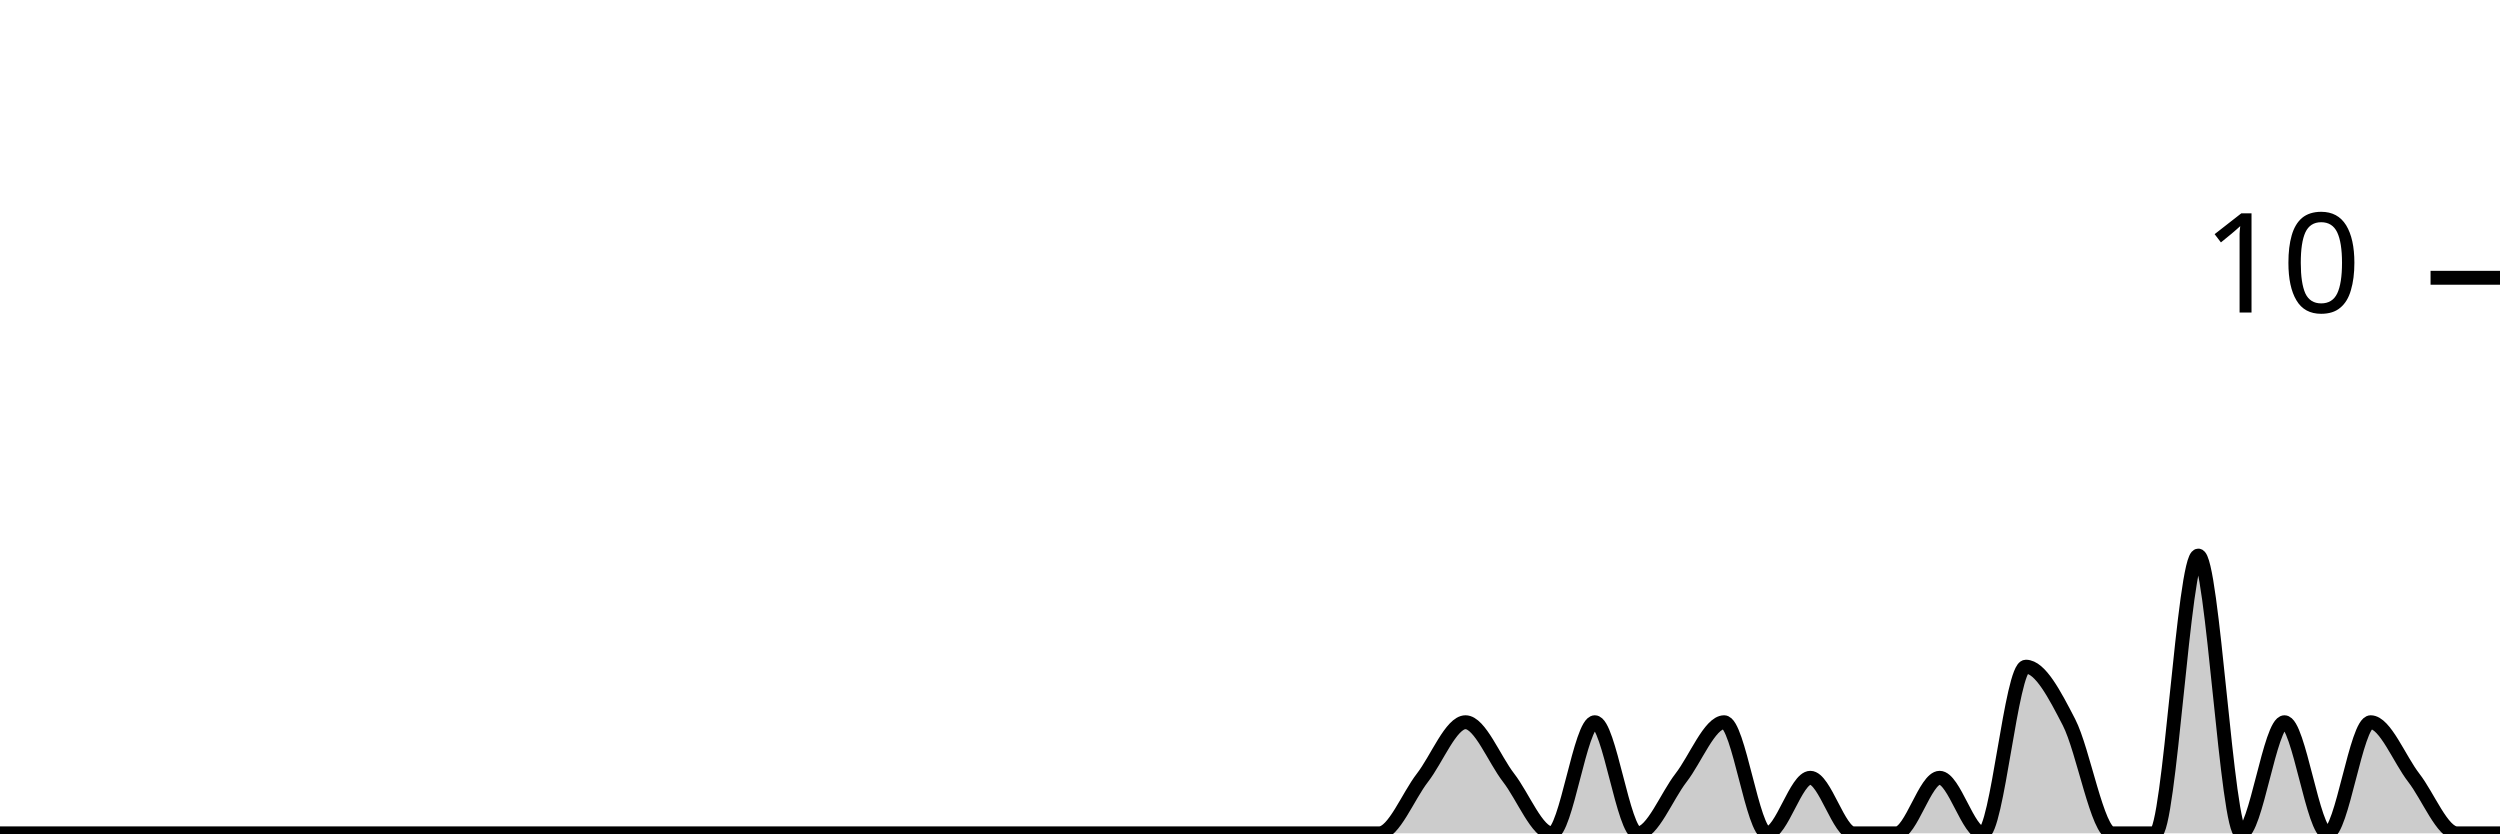
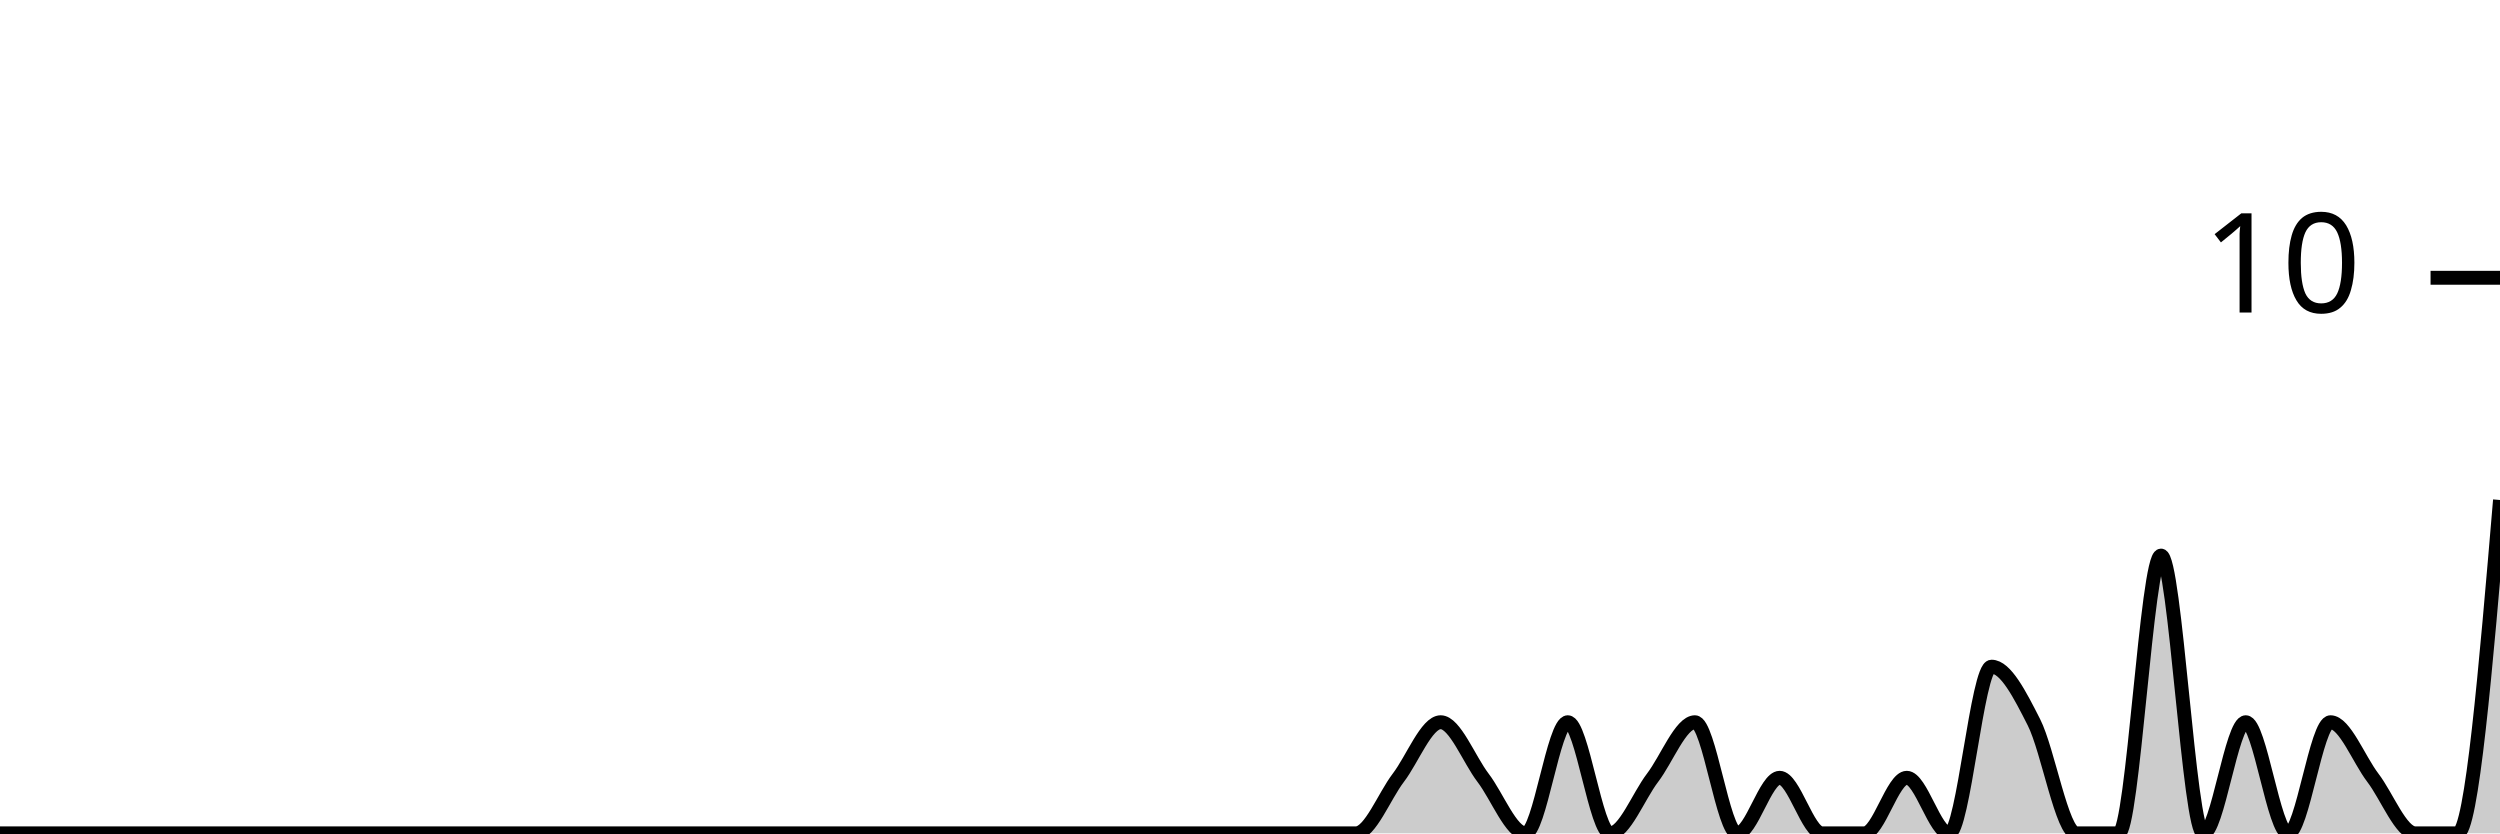
<svg xmlns="http://www.w3.org/2000/svg" viewBox="0 0 180 60">
  <g transform="translate(0,20)">
-     <path class="area" fill="rgba(0, 0, 0, 0.2)" d="M0,40C1.034,40,2.069,40,3.103,40C4.138,40,5.172,40,6.207,40C7.241,40,8.276,40,9.31,40C10.345,40,11.379,40,12.414,40C13.448,40,14.483,40,15.517,40C16.552,40,17.586,40,18.621,40C19.655,40,20.69,40,21.724,40C22.759,40,23.793,40,24.828,40C25.862,40,26.897,40,27.931,40C28.966,40,30,40,31.034,40C32.069,40,33.103,40,34.138,40C35.172,40,36.207,40,37.241,40C38.276,40,39.31,40,40.345,40C41.379,40,42.414,40,43.448,40C44.483,40,45.517,40,46.552,40C47.586,40,48.621,40,49.655,40C50.69,40,51.724,40,52.759,40C53.793,40,54.828,40,55.862,40C56.897,40,57.931,40,58.966,40C60,40,61.034,40,62.069,40C63.103,40,64.138,40,65.172,40C66.207,40,67.241,40,68.276,40C69.31,40,70.345,40,71.379,40C72.414,40,73.448,40,74.483,40C75.517,40,76.552,40,77.586,40C78.621,40,79.655,40,80.69,40C81.724,40,82.759,40,83.793,40C84.828,40,85.862,40,86.897,40C87.931,40,88.966,40,90,40C91.034,40,92.069,40,93.103,40C94.138,40,95.172,40,96.207,40C97.241,40,98.276,40,99.31,40C100.345,40,101.379,37.333,102.414,36C103.448,34.667,104.483,32,105.517,32C106.552,32,107.586,34.667,108.621,36C109.655,37.333,110.69,40,111.724,40C112.759,40,113.793,32,114.828,32C115.862,32,116.897,40,117.931,40C118.966,40,120,37.333,121.034,36C122.069,34.667,123.103,32,124.138,32C125.172,32,126.207,40,127.241,40C128.276,40,129.31,36,130.345,36C131.379,36,132.414,40,133.448,40C134.483,40,135.517,40,136.552,40C137.586,40,138.621,36,139.655,36C140.69,36,141.724,40,142.759,40C143.793,40,144.828,28,145.862,28C146.897,28,147.931,30,148.966,32C150,34,151.034,40,152.069,40C153.103,40,154.138,40,155.172,40C156.207,40,157.241,20,158.276,20C159.31,20,160.345,40,161.379,40C162.414,40,163.448,32,164.483,32C165.517,32,166.552,40,167.586,40C168.621,40,169.655,32,170.69,32C171.724,32,172.759,34.667,173.793,36C174.828,37.333,175.862,40,176.897,40C177.931,40,178.966,40,180,40L180,40C178.966,40,177.931,40,176.897,40C175.862,40,174.828,40,173.793,40C172.759,40,171.724,40,170.69,40C169.655,40,168.621,40,167.586,40C166.552,40,165.517,40,164.483,40C163.448,40,162.414,40,161.379,40C160.345,40,159.31,40,158.276,40C157.241,40,156.207,40,155.172,40C154.138,40,153.103,40,152.069,40C151.034,40,150,40,148.966,40C147.931,40,146.897,40,145.862,40C144.828,40,143.793,40,142.759,40C141.724,40,140.69,40,139.655,40C138.621,40,137.586,40,136.552,40C135.517,40,134.483,40,133.448,40C132.414,40,131.379,40,130.345,40C129.31,40,128.276,40,127.241,40C126.207,40,125.172,40,124.138,40C123.103,40,122.069,40,121.034,40C120,40,118.966,40,117.931,40C116.897,40,115.862,40,114.828,40C113.793,40,112.759,40,111.724,40C110.69,40,109.655,40,108.621,40C107.586,40,106.552,40,105.517,40C104.483,40,103.448,40,102.414,40C101.379,40,100.345,40,99.31,40C98.276,40,97.241,40,96.207,40C95.172,40,94.138,40,93.103,40C92.069,40,91.034,40,90,40C88.966,40,87.931,40,86.897,40C85.862,40,84.828,40,83.793,40C82.759,40,81.724,40,80.69,40C79.655,40,78.621,40,77.586,40C76.552,40,75.517,40,74.483,40C73.448,40,72.414,40,71.379,40C70.345,40,69.31,40,68.276,40C67.241,40,66.207,40,65.172,40C64.138,40,63.103,40,62.069,40C61.034,40,60,40,58.966,40C57.931,40,56.897,40,55.862,40C54.828,40,53.793,40,52.759,40C51.724,40,50.69,40,49.655,40C48.621,40,47.586,40,46.552,40C45.517,40,44.483,40,43.448,40C42.414,40,41.379,40,40.345,40C39.31,40,38.276,40,37.241,40C36.207,40,35.172,40,34.138,40C33.103,40,32.069,40,31.034,40C30,40,28.966,40,27.931,40C26.897,40,25.862,40,24.828,40C23.793,40,22.759,40,21.724,40C20.69,40,19.655,40,18.621,40C17.586,40,16.552,40,15.517,40C14.483,40,13.448,40,12.414,40C11.379,40,10.345,40,9.31,40C8.276,40,7.241,40,6.207,40C5.172,40,4.138,40,3.103,40C2.069,40,1.034,40,0,40Z" />
-     <path class="line" stroke="black" fill="none" d="M0,40C1.034,40,2.069,40,3.103,40C4.138,40,5.172,40,6.207,40C7.241,40,8.276,40,9.31,40C10.345,40,11.379,40,12.414,40C13.448,40,14.483,40,15.517,40C16.552,40,17.586,40,18.621,40C19.655,40,20.69,40,21.724,40C22.759,40,23.793,40,24.828,40C25.862,40,26.897,40,27.931,40C28.966,40,30,40,31.034,40C32.069,40,33.103,40,34.138,40C35.172,40,36.207,40,37.241,40C38.276,40,39.31,40,40.345,40C41.379,40,42.414,40,43.448,40C44.483,40,45.517,40,46.552,40C47.586,40,48.621,40,49.655,40C50.69,40,51.724,40,52.759,40C53.793,40,54.828,40,55.862,40C56.897,40,57.931,40,58.966,40C60,40,61.034,40,62.069,40C63.103,40,64.138,40,65.172,40C66.207,40,67.241,40,68.276,40C69.31,40,70.345,40,71.379,40C72.414,40,73.448,40,74.483,40C75.517,40,76.552,40,77.586,40C78.621,40,79.655,40,80.69,40C81.724,40,82.759,40,83.793,40C84.828,40,85.862,40,86.897,40C87.931,40,88.966,40,90,40C91.034,40,92.069,40,93.103,40C94.138,40,95.172,40,96.207,40C97.241,40,98.276,40,99.31,40C100.345,40,101.379,37.333,102.414,36C103.448,34.667,104.483,32,105.517,32C106.552,32,107.586,34.667,108.621,36C109.655,37.333,110.69,40,111.724,40C112.759,40,113.793,32,114.828,32C115.862,32,116.897,40,117.931,40C118.966,40,120,37.333,121.034,36C122.069,34.667,123.103,32,124.138,32C125.172,32,126.207,40,127.241,40C128.276,40,129.31,36,130.345,36C131.379,36,132.414,40,133.448,40C134.483,40,135.517,40,136.552,40C137.586,40,138.621,36,139.655,36C140.69,36,141.724,40,142.759,40C143.793,40,144.828,28,145.862,28C146.897,28,147.931,30,148.966,32C150,34,151.034,40,152.069,40C153.103,40,154.138,40,155.172,40C156.207,40,157.241,20,158.276,20C159.31,20,160.345,40,161.379,40C162.414,40,163.448,32,164.483,32C165.517,32,166.552,40,167.586,40C168.621,40,169.655,32,170.69,32C171.724,32,172.759,34.667,173.793,36C174.828,37.333,175.862,40,176.897,40C177.931,40,178.966,40,180,40" />
+     <path class="area" fill="rgba(0, 0, 0, 0.2)" d="M0,40C1.017,40,2.034,40,3.051,40C4.068,40,5.085,40,6.102,40C7.119,40,8.136,40,9.153,40C10.169,40,11.186,40,12.203,40C13.22,40,14.237,40,15.254,40C16.271,40,17.288,40,18.305,40C19.322,40,20.339,40,21.356,40C22.373,40,23.39,40,24.407,40C25.424,40,26.441,40,27.458,40C28.475,40,29.492,40,30.508,40C31.525,40,32.542,40,33.559,40C34.576,40,35.593,40,36.61,40C37.627,40,38.644,40,39.661,40C40.678,40,41.695,40,42.712,40C43.729,40,44.746,40,45.763,40C46.78,40,47.797,40,48.814,40C49.831,40,50.847,40,51.864,40C52.881,40,53.898,40,54.915,40C55.932,40,56.949,40,57.966,40C58.983,40,60,40,61.017,40C62.034,40,63.051,40,64.068,40C65.085,40,66.102,40,67.119,40C68.136,40,69.153,40,70.169,40C71.186,40,72.203,40,73.22,40C74.237,40,75.254,40,76.271,40C77.288,40,78.305,40,79.322,40C80.339,40,81.356,40,82.373,40C83.39,40,84.407,40,85.424,40C86.441,40,87.458,40,88.475,40C89.492,40,90.508,40,91.525,40C92.542,40,93.559,40,94.576,40C95.593,40,96.61,40,97.627,40C98.644,40,99.661,37.333,100.678,36C101.695,34.667,102.712,32,103.729,32C104.746,32,105.763,34.667,106.78,36C107.797,37.333,108.814,40,109.831,40C110.847,40,111.864,32,112.881,32C113.898,32,114.915,40,115.932,40C116.949,40,117.966,37.333,118.983,36C120,34.667,121.017,32,122.034,32C123.051,32,124.068,40,125.085,40C126.102,40,127.119,36,128.136,36C129.153,36,130.169,40,131.186,40C132.203,40,133.22,40,134.237,40C135.254,40,136.271,36,137.288,36C138.305,36,139.322,40,140.339,40C141.356,40,142.373,28,143.39,28C144.407,28,145.424,30,146.441,32C147.458,34,148.475,40,149.492,40C150.508,40,151.525,40,152.542,40C153.559,40,154.576,20,155.593,20C156.61,20,157.627,40,158.644,40C159.661,40,160.678,32,161.695,32C162.712,32,163.729,40,164.746,40C165.763,40,166.78,32,167.797,32C168.814,32,169.831,34.667,170.847,36C171.864,37.333,172.881,40,173.898,40C174.915,40,175.932,40,176.949,40C177.966,40,178.983,28,180,16L180,40C178.983,40,177.966,40,176.949,40C175.932,40,174.915,40,173.898,40C172.881,40,171.864,40,170.847,40C169.831,40,168.814,40,167.797,40C166.78,40,165.763,40,164.746,40C163.729,40,162.712,40,161.695,40C160.678,40,159.661,40,158.644,40C157.627,40,156.61,40,155.593,40C154.576,40,153.559,40,152.542,40C151.525,40,150.508,40,149.492,40C148.475,40,147.458,40,146.441,40C145.424,40,144.407,40,143.39,40C142.373,40,141.356,40,140.339,40C139.322,40,138.305,40,137.288,40C136.271,40,135.254,40,134.237,40C133.22,40,132.203,40,131.186,40C130.169,40,129.153,40,128.136,40C127.119,40,126.102,40,125.085,40C124.068,40,123.051,40,122.034,40C121.017,40,120,40,118.983,40C117.966,40,116.949,40,115.932,40C114.915,40,113.898,40,112.881,40C111.864,40,110.847,40,109.831,40C108.814,40,107.797,40,106.78,40C105.763,40,104.746,40,103.729,40C102.712,40,101.695,40,100.678,40C99.661,40,98.644,40,97.627,40C96.61,40,95.593,40,94.576,40C93.559,40,92.542,40,91.525,40C90.508,40,89.492,40,88.475,40C87.458,40,86.441,40,85.424,40C84.407,40,83.39,40,82.373,40C81.356,40,80.339,40,79.322,40C78.305,40,77.288,40,76.271,40C75.254,40,74.237,40,73.22,40C72.203,40,71.186,40,70.169,40C69.153,40,68.136,40,67.119,40C66.102,40,65.085,40,64.068,40C63.051,40,62.034,40,61.017,40C60,40,58.983,40,57.966,40C56.949,40,55.932,40,54.915,40C53.898,40,52.881,40,51.864,40C50.847,40,49.831,40,48.814,40C47.797,40,46.78,40,45.763,40C44.746,40,43.729,40,42.712,40C41.695,40,40.678,40,39.661,40C38.644,40,37.627,40,36.61,40C35.593,40,34.576,40,33.559,40C32.542,40,31.525,40,30.508,40C29.492,40,28.475,40,27.458,40C26.441,40,25.424,40,24.407,40C23.39,40,22.373,40,21.356,40C20.339,40,19.322,40,18.305,40C17.288,40,16.271,40,15.254,40C14.237,40,13.22,40,12.203,40C11.186,40,10.169,40,9.153,40C8.136,40,7.119,40,6.102,40C5.085,40,4.068,40,3.051,40C2.034,40,1.017,40,0,40Z" />
+     <path class="line" stroke="black" fill="none" d="M0,40C1.017,40,2.034,40,3.051,40C4.068,40,5.085,40,6.102,40C7.119,40,8.136,40,9.153,40C10.169,40,11.186,40,12.203,40C13.22,40,14.237,40,15.254,40C16.271,40,17.288,40,18.305,40C19.322,40,20.339,40,21.356,40C22.373,40,23.39,40,24.407,40C25.424,40,26.441,40,27.458,40C28.475,40,29.492,40,30.508,40C31.525,40,32.542,40,33.559,40C34.576,40,35.593,40,36.61,40C37.627,40,38.644,40,39.661,40C40.678,40,41.695,40,42.712,40C43.729,40,44.746,40,45.763,40C46.78,40,47.797,40,48.814,40C49.831,40,50.847,40,51.864,40C52.881,40,53.898,40,54.915,40C55.932,40,56.949,40,57.966,40C58.983,40,60,40,61.017,40C62.034,40,63.051,40,64.068,40C65.085,40,66.102,40,67.119,40C68.136,40,69.153,40,70.169,40C71.186,40,72.203,40,73.22,40C74.237,40,75.254,40,76.271,40C77.288,40,78.305,40,79.322,40C80.339,40,81.356,40,82.373,40C83.39,40,84.407,40,85.424,40C86.441,40,87.458,40,88.475,40C89.492,40,90.508,40,91.525,40C92.542,40,93.559,40,94.576,40C95.593,40,96.61,40,97.627,40C98.644,40,99.661,37.333,100.678,36C101.695,34.667,102.712,32,103.729,32C104.746,32,105.763,34.667,106.78,36C107.797,37.333,108.814,40,109.831,40C110.847,40,111.864,32,112.881,32C113.898,32,114.915,40,115.932,40C116.949,40,117.966,37.333,118.983,36C120,34.667,121.017,32,122.034,32C123.051,32,124.068,40,125.085,40C126.102,40,127.119,36,128.136,36C129.153,36,130.169,40,131.186,40C132.203,40,133.22,40,134.237,40C135.254,40,136.271,36,137.288,36C138.305,36,139.322,40,140.339,40C141.356,40,142.373,28,143.39,28C144.407,28,145.424,30,146.441,32C147.458,34,148.475,40,149.492,40C150.508,40,151.525,40,152.542,40C153.559,40,154.576,20,155.593,20C156.61,20,157.627,40,158.644,40C159.661,40,160.678,32,161.695,32C162.712,32,163.729,40,164.746,40C165.763,40,166.78,32,167.797,32C168.814,32,169.831,34.667,170.847,36C171.864,37.333,172.881,40,173.898,40C174.915,40,175.932,40,176.949,40C177.966,40,178.983,28,180,16" />
    <path class="axis-ceiling" stroke-width="1" stroke="black" fill="none" d="M175,0L180,0" />
    <text class="axis-ceiling-label" font-family="sans-serif" text-anchor="end" font-size="10px" x="170" y="2.5">10</text>
  </g>
</svg>
